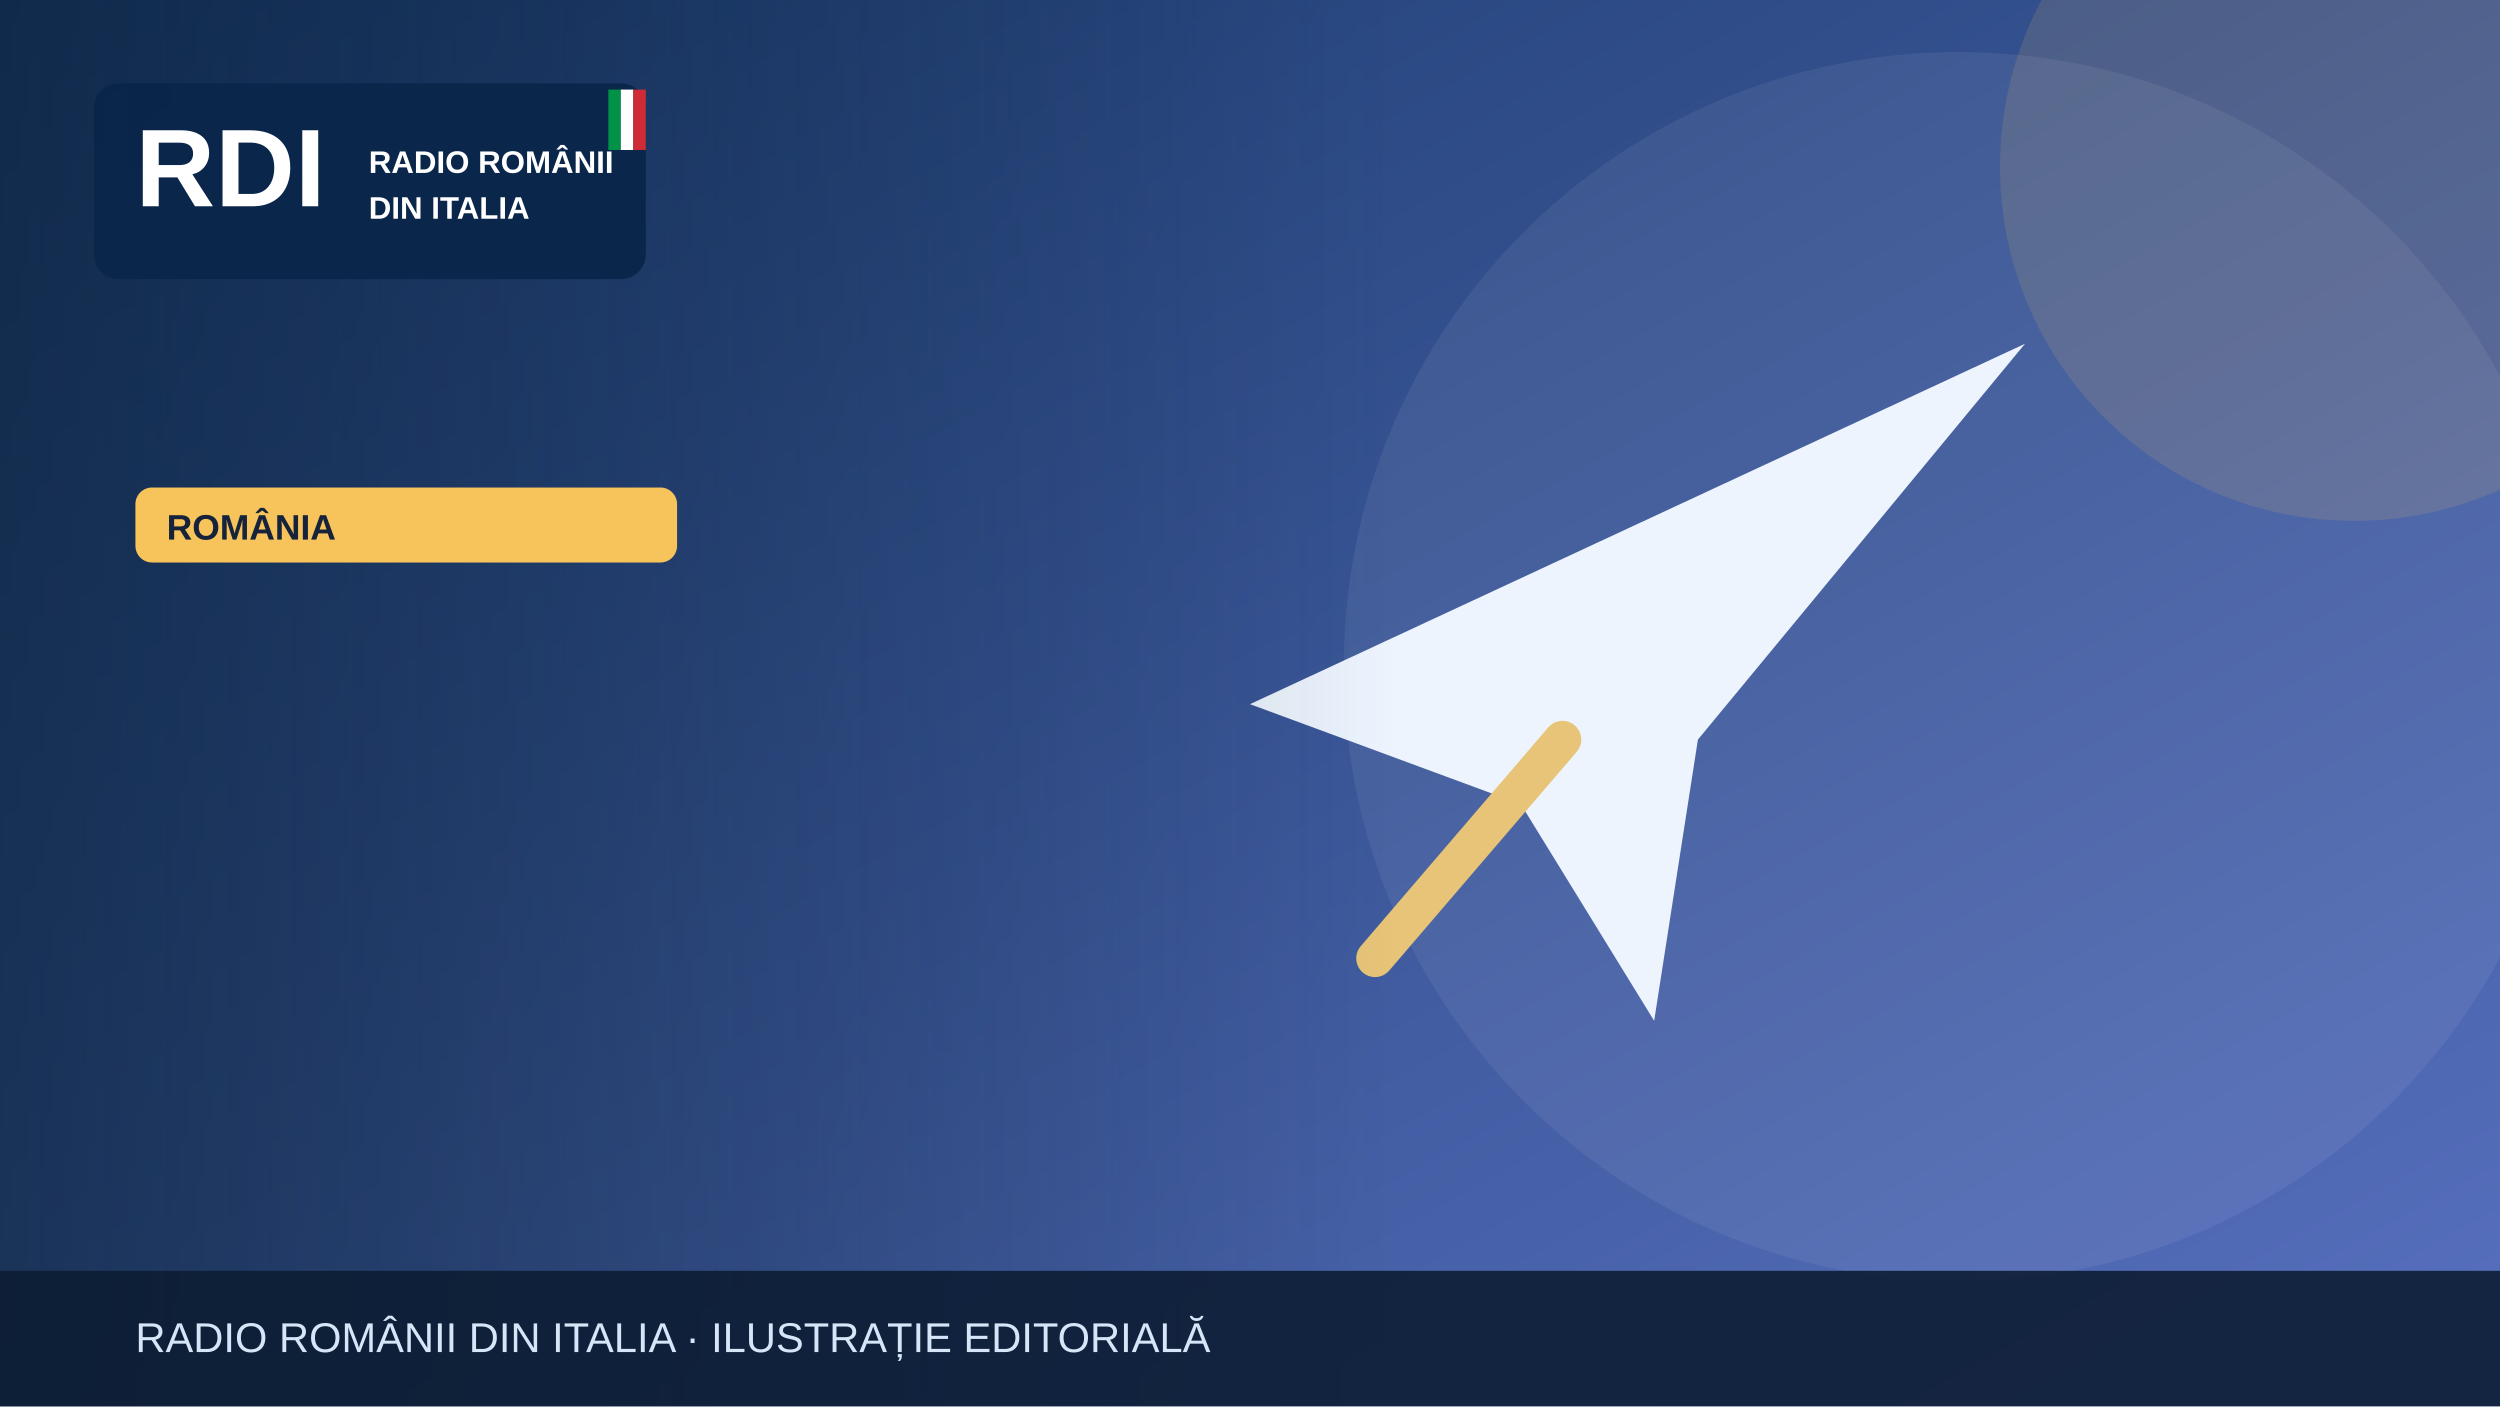
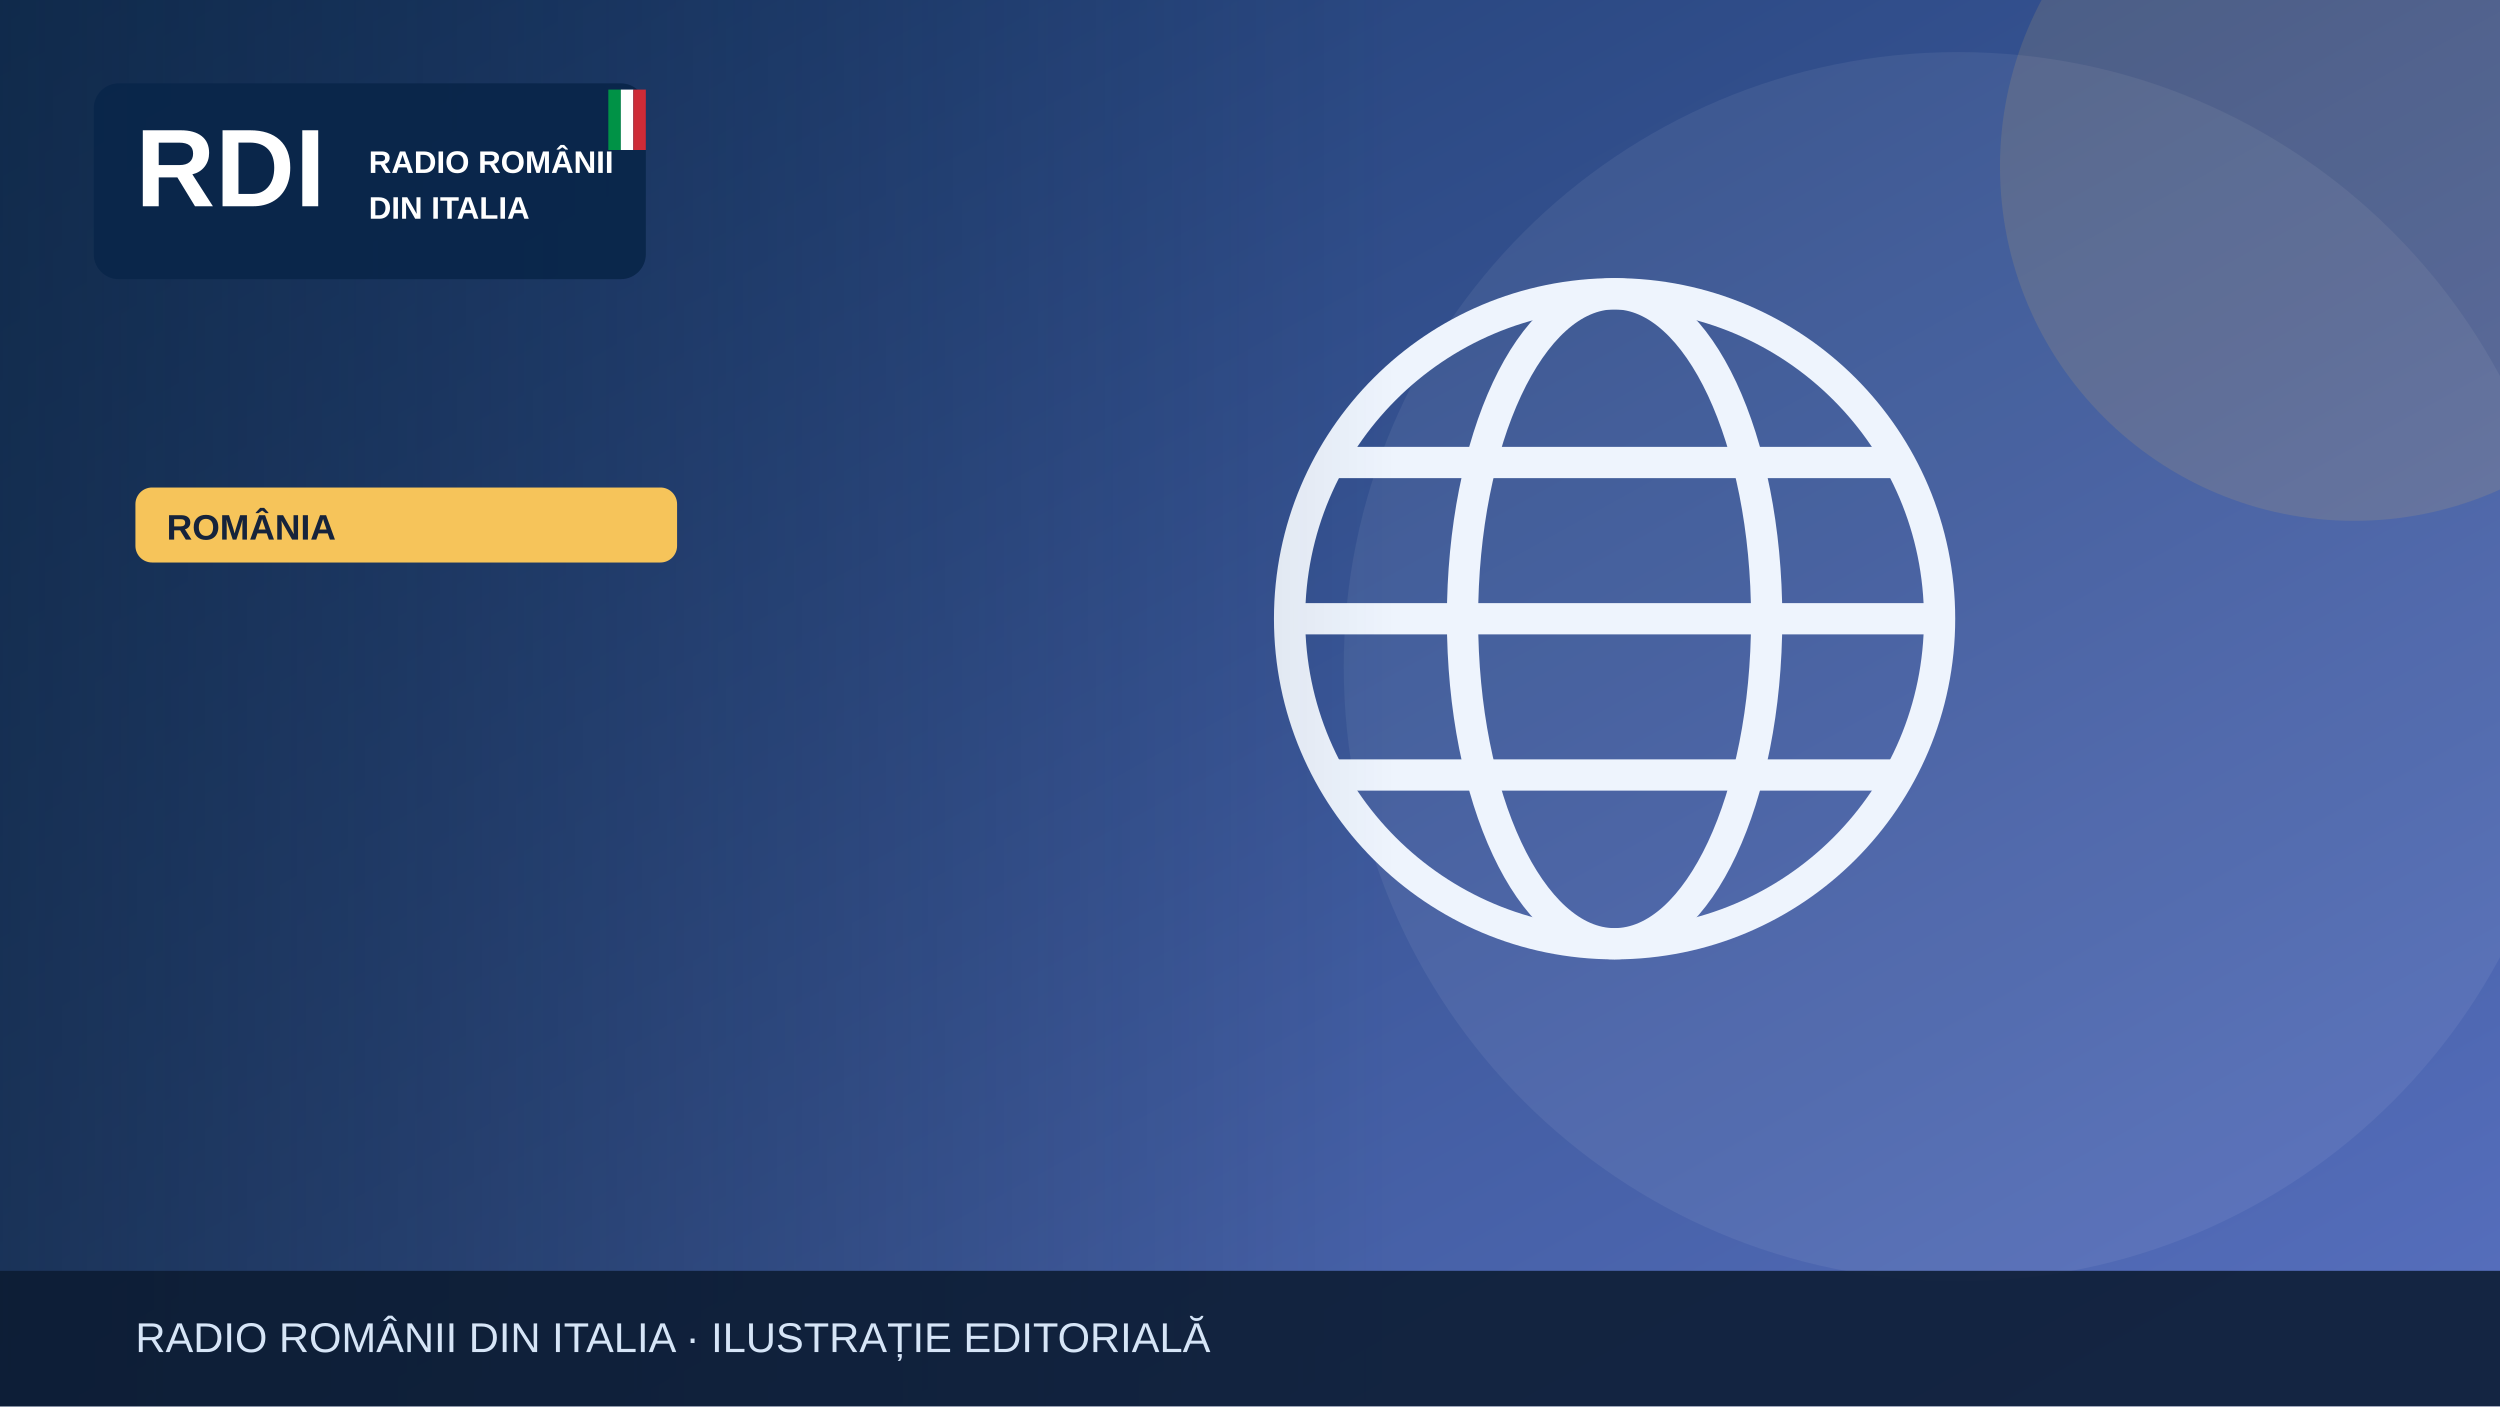
<svg xmlns="http://www.w3.org/2000/svg" width="1200" height="675" viewBox="0 0 1200 675" role="img" aria-label="Illustrazione editoriale RDI">
  <defs>
    <linearGradient id="bg" x2="1" y2="1">
      <stop stop-color="#19396b" />
      <stop offset="1" stop-color="#5870bf" />
    </linearGradient>
    <linearGradient id="shade">
      <stop stop-color="#0b223a" stop-opacity=".65" />
      <stop offset="1" stop-color="#0b223a" stop-opacity="0" />
    </linearGradient>
  </defs>
  <rect width="1200" height="675" fill="url(#bg)" />
  <circle cx="940" cy="320" r="295" fill="#fff" opacity=".065" />
  <circle cx="1130" cy="80" r="170" fill="#f6c45a" opacity=".13" />
  <g>
-     <path d="M600 338 972 165 815 355 794 490 730 386Z" fill="#edf4fe" />
-     <path d="m750 355-90 105" stroke="#e7c477" stroke-width="18" stroke-linecap="round" />
+     <g fill="none" stroke="#eef4fd" stroke-width="15">
+       <circle cx="775" cy="297" r="156" />
+       <ellipse cx="775" cy="297" rx="73" ry="156" />
+       <path d="M621 297h308m-290-75h272m-272 150h272" />
+     </g>
  </g>
  <rect x="0" y="0" width="670" height="675" fill="url(#shade)" />
  <rect x="45" y="40" width="265" height="94" rx="12" fill="#09264a" opacity=".97" />
  <text x="65" y="99" font-family="Arial,sans-serif" font-size="53" font-weight="900" fill="white">RDI</text>
  <text x="177" y="83" font-family="Arial,sans-serif" font-size="15" font-weight="800" fill="white">RADIO ROMÂNII</text>
  <text x="177" y="105" font-family="Arial,sans-serif" font-size="15" font-weight="800" fill="white">DIN ITALIA</text>
  <rect x="292" y="43" width="6" height="29" fill="#009246" />
  <rect x="298" y="43" width="6" height="29" fill="#fff" />
  <rect x="304" y="43" width="6" height="29" fill="#ce2b37" />
  <rect x="65" y="234" width="260" height="36" rx="8" fill="#f6c45a" />
  <text x="80" y="259" font-family="Arial,sans-serif" font-size="17" font-weight="800" fill="#16233b">ROMÂNIA</text>
  <rect y="610" width="1200" height="65" fill="#0b1b32" opacity=".88" />
  <text x="65" y="649" font-family="Arial,sans-serif" font-size="20" fill="#d6e5f7">RADIO ROMÂNII DIN ITALIA · ILUSTRAȚIE EDITORIALĂ</text>
</svg>
